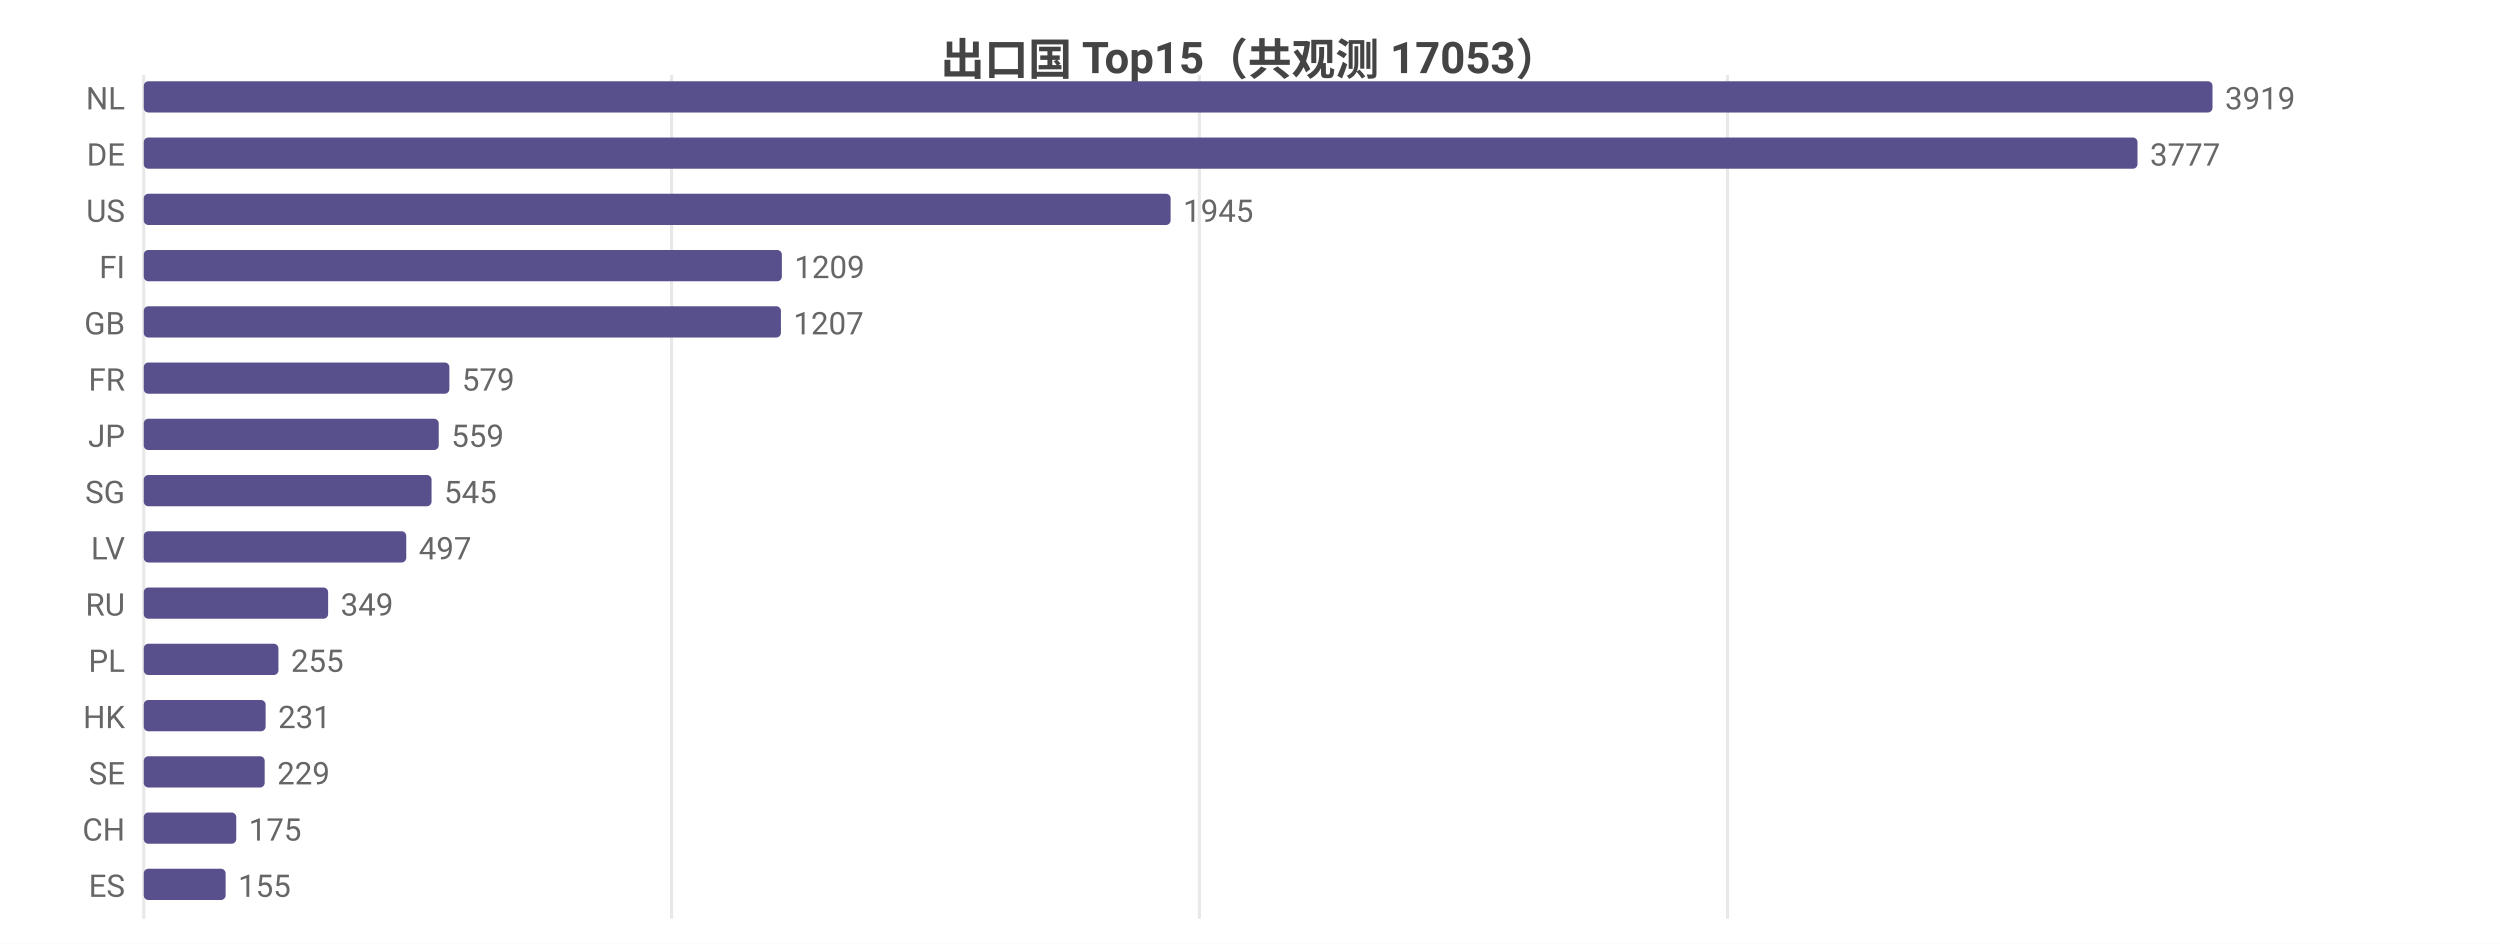
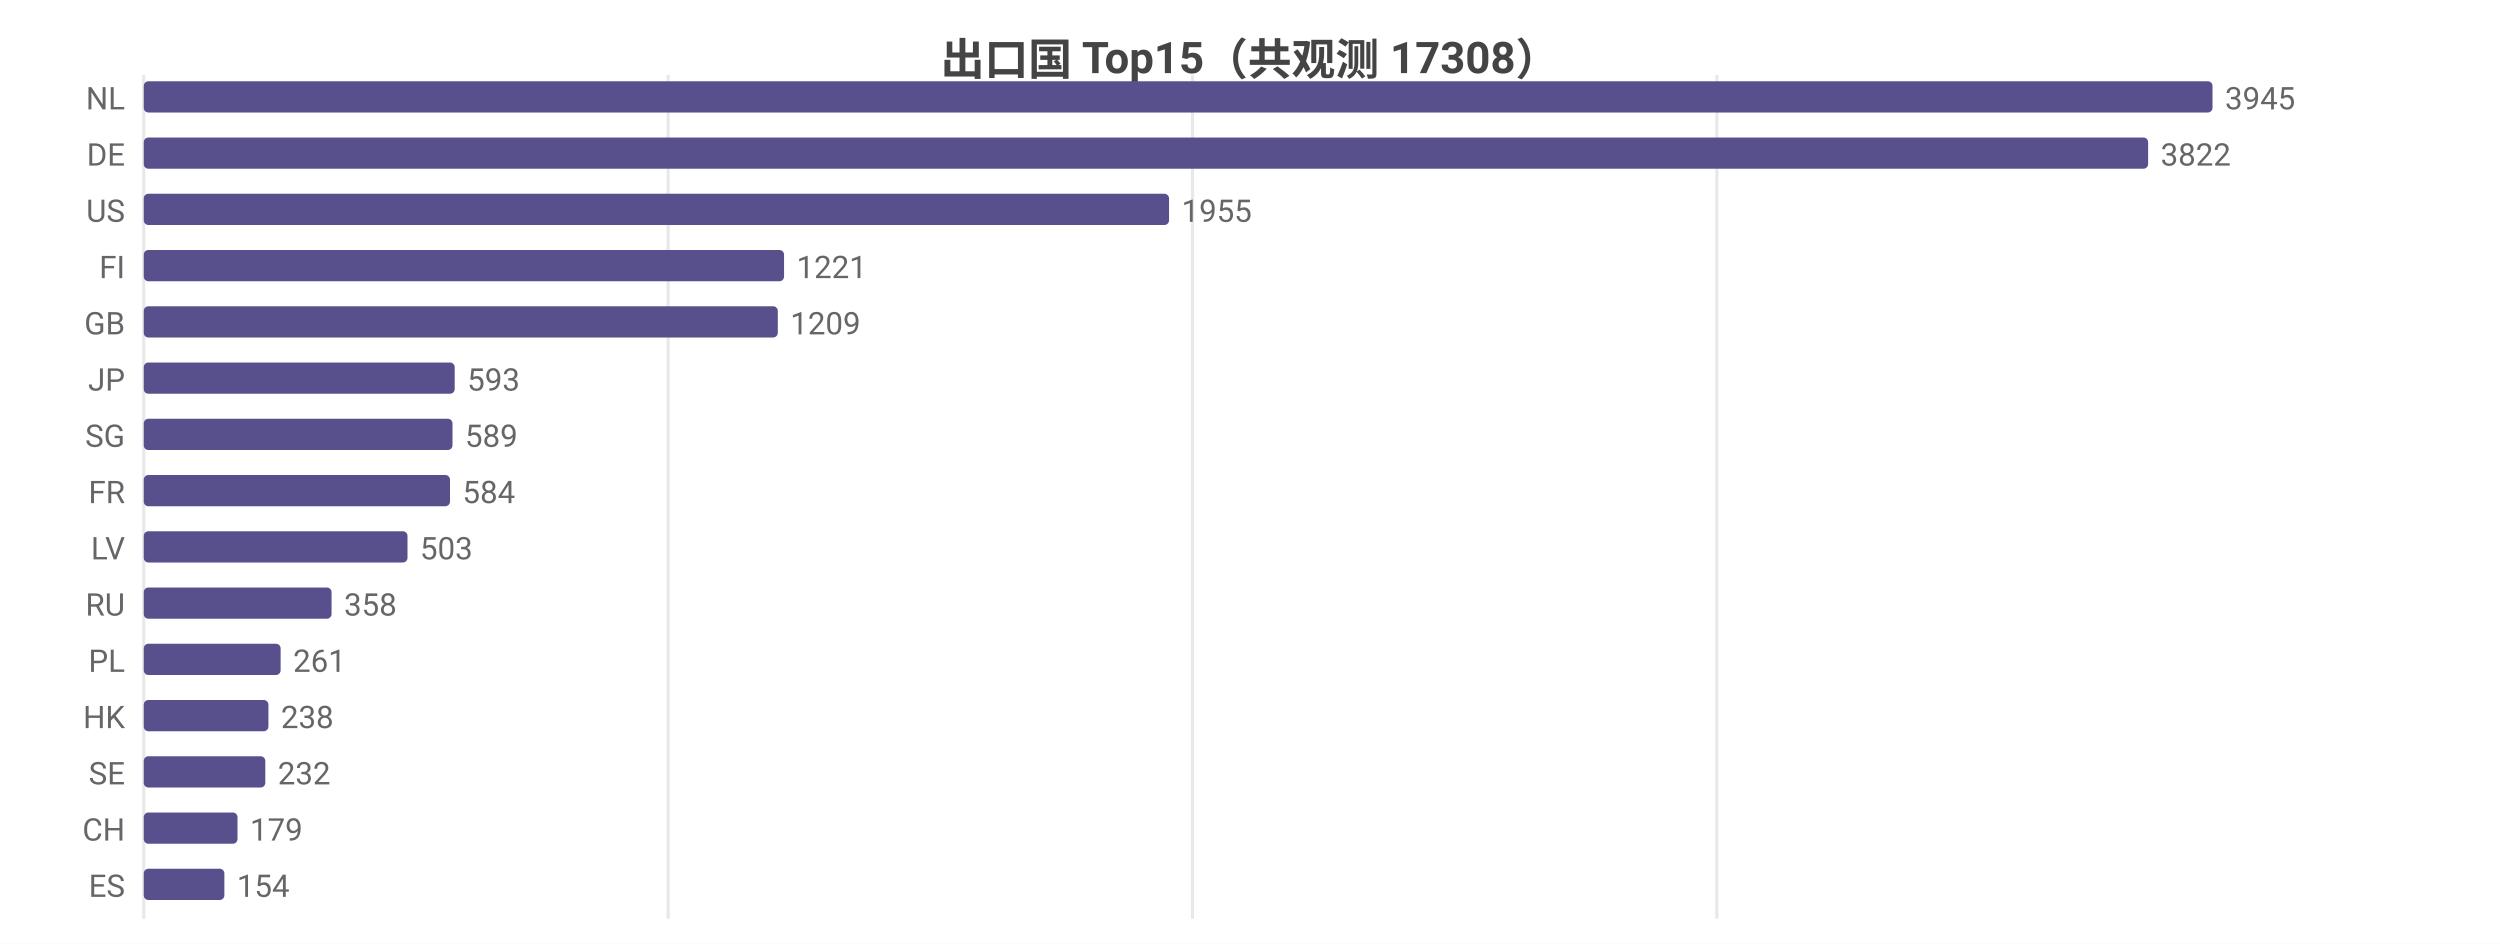
<svg xmlns="http://www.w3.org/2000/svg" width="800" height="302" viewBox="0 0 800 302">
  <rect width="800" height="302" fill="#ffffff" />
  <style>text{font-family:system-ui,-apple-system,'Segoe UI',Roboto,'PingFang SC','Microsoft YaHei','Noto Sans CJK SC',sans-serif}.g{stroke:#e8e8e8;stroke-width:1}.a{stroke:#999;stroke-width:1}.t{font-size:10px;fill:#666}.m{font-size:10px;text-anchor:middle;fill:#666}.e{font-size:10px;text-anchor:end;fill:#666}.l{font-size:11px;fill:#333}.tt{font-size:14px;font-weight:600;text-anchor:middle;fill:#444}.em{font-size:13px;text-anchor:middle;fill:#999}</style>
-   <text class="tt" x="400.0" y="24">出口国 Top15（共观测 17053）</text>
+   <text class="tt" x="400.0" y="24">出口国 Top15（共观测 17308）</text>
  <line class="g" x1="46" y1="24" x2="46" y2="294" />
-   <line class="g" x1="214.9" y1="24" x2="214.9" y2="294" />
-   <line class="g" x1="383.8" y1="24" x2="383.8" y2="294" />
-   <line class="g" x1="552.8" y1="24" x2="552.8" y2="294" />
+   <line class="g" x1="213.8" y1="24" x2="213.8" y2="294" />
+   <line class="g" x1="381.6" y1="24" x2="381.6" y2="294" />
+   <line class="g" x1="549.4" y1="24" x2="549.4" y2="294" />
  <text class="e" x="40" y="35">NL</text>
  <rect x="46" y="26" width="662" height="10" fill="#58508d" rx="1.5" />
-   <text class="t" x="712" y="35">3919</text>
+   <text class="t" x="712" y="35">3945</text>
  <text class="e" x="40" y="53">DE</text>
-   <rect x="46" y="44" width="638.0" height="10" fill="#58508d" rx="1.5" />
-   <text class="t" x="688.0" y="53">3777</text>
+   <rect x="46" y="44" width="641.4" height="10" fill="#58508d" rx="1.5" />
+   <text class="t" x="691.4" y="53">3822</text>
  <text class="e" x="40" y="71">US</text>
-   <rect x="46" y="62" width="328.6" height="10" fill="#58508d" rx="1.5" />
-   <text class="t" x="378.6" y="71">1945</text>
+   <rect x="46" y="62" width="328.1" height="10" fill="#58508d" rx="1.5" />
+   <text class="t" x="378.1" y="71">1955</text>
  <text class="e" x="40" y="89">FI</text>
-   <rect x="46" y="80" width="204.2" height="10" fill="#58508d" rx="1.5" />
-   <text class="t" x="254.2" y="89">1209</text>
+   <rect x="46" y="80" width="204.9" height="10" fill="#58508d" rx="1.5" />
+   <text class="t" x="254.9" y="89">1221</text>
  <text class="e" x="40" y="107">GB</text>
-   <rect x="46" y="98" width="203.9" height="10" fill="#58508d" rx="1.5" />
-   <text class="t" x="253.9" y="107">1207</text>
-   <text class="e" x="40" y="125">FR</text>
-   <rect x="46" y="116" width="97.8" height="10" fill="#58508d" rx="1.5" />
-   <text class="t" x="147.8" y="125">579</text>
-   <text class="e" x="40" y="143">JP</text>
-   <rect x="46" y="134" width="94.4" height="10" fill="#58508d" rx="1.5" />
-   <text class="t" x="144.4" y="143">559</text>
-   <text class="e" x="40" y="161">SG</text>
-   <rect x="46" y="152" width="92.1" height="10" fill="#58508d" rx="1.5" />
-   <text class="t" x="142.1" y="161">545</text>
+   <rect x="46" y="98" width="202.9" height="10" fill="#58508d" rx="1.5" />
+   <text class="t" x="252.9" y="107">1209</text>
+   <text class="e" x="40" y="125">JP</text>
+   <rect x="46" y="116" width="99.5" height="10" fill="#58508d" rx="1.5" />
+   <text class="t" x="149.5" y="125">593</text>
+   <text class="e" x="40" y="143">SG</text>
+   <rect x="46" y="134" width="98.8" height="10" fill="#58508d" rx="1.5" />
+   <text class="t" x="148.8" y="143">589</text>
+   <text class="e" x="40" y="161">FR</text>
+   <rect x="46" y="152" width="98.0" height="10" fill="#58508d" rx="1.5" />
+   <text class="t" x="148.0" y="161">584</text>
  <text class="e" x="40" y="179">LV</text>
-   <rect x="46" y="170" width="84.0" height="10" fill="#58508d" rx="1.5" />
-   <text class="t" x="134.0" y="179">497</text>
+   <rect x="46" y="170" width="84.4" height="10" fill="#58508d" rx="1.5" />
+   <text class="t" x="134.4" y="179">503</text>
  <text class="e" x="40" y="197">RU</text>
-   <rect x="46" y="188" width="59.0" height="10" fill="#58508d" rx="1.5" />
-   <text class="t" x="109.0" y="197">349</text>
+   <rect x="46" y="188" width="60.1" height="10" fill="#58508d" rx="1.5" />
+   <text class="t" x="110.1" y="197">358</text>
  <text class="e" x="40" y="215">PL</text>
-   <rect x="46" y="206" width="43.1" height="10" fill="#58508d" rx="1.5" />
-   <text class="t" x="93.1" y="215">255</text>
+   <rect x="46" y="206" width="43.8" height="10" fill="#58508d" rx="1.5" />
+   <text class="t" x="93.8" y="215">261</text>
  <text class="e" x="40" y="233">HK</text>
-   <rect x="46" y="224" width="39.0" height="10" fill="#58508d" rx="1.5" />
-   <text class="t" x="89.0" y="233">231</text>
+   <rect x="46" y="224" width="39.9" height="10" fill="#58508d" rx="1.5" />
+   <text class="t" x="89.9" y="233">238</text>
  <text class="e" x="40" y="251">SE</text>
-   <rect x="46" y="242" width="38.7" height="10" fill="#58508d" rx="1.5" />
-   <text class="t" x="88.7" y="251">229</text>
+   <rect x="46" y="242" width="38.9" height="10" fill="#58508d" rx="1.5" />
+   <text class="t" x="88.9" y="251">232</text>
  <text class="e" x="40" y="269">CH</text>
-   <rect x="46" y="260" width="29.6" height="10" fill="#58508d" rx="1.5" />
-   <text class="t" x="79.6" y="269">175</text>
+   <rect x="46" y="260" width="30.0" height="10" fill="#58508d" rx="1.5" />
+   <text class="t" x="80.0" y="269">179</text>
  <text class="e" x="40" y="287">ES</text>
-   <rect x="46" y="278" width="26.2" height="10" fill="#58508d" rx="1.5" />
-   <text class="t" x="76.2" y="287">155</text>
+   <rect x="46" y="278" width="25.8" height="10" fill="#58508d" rx="1.5" />
+   <text class="t" x="75.8" y="287">154</text>
</svg>
